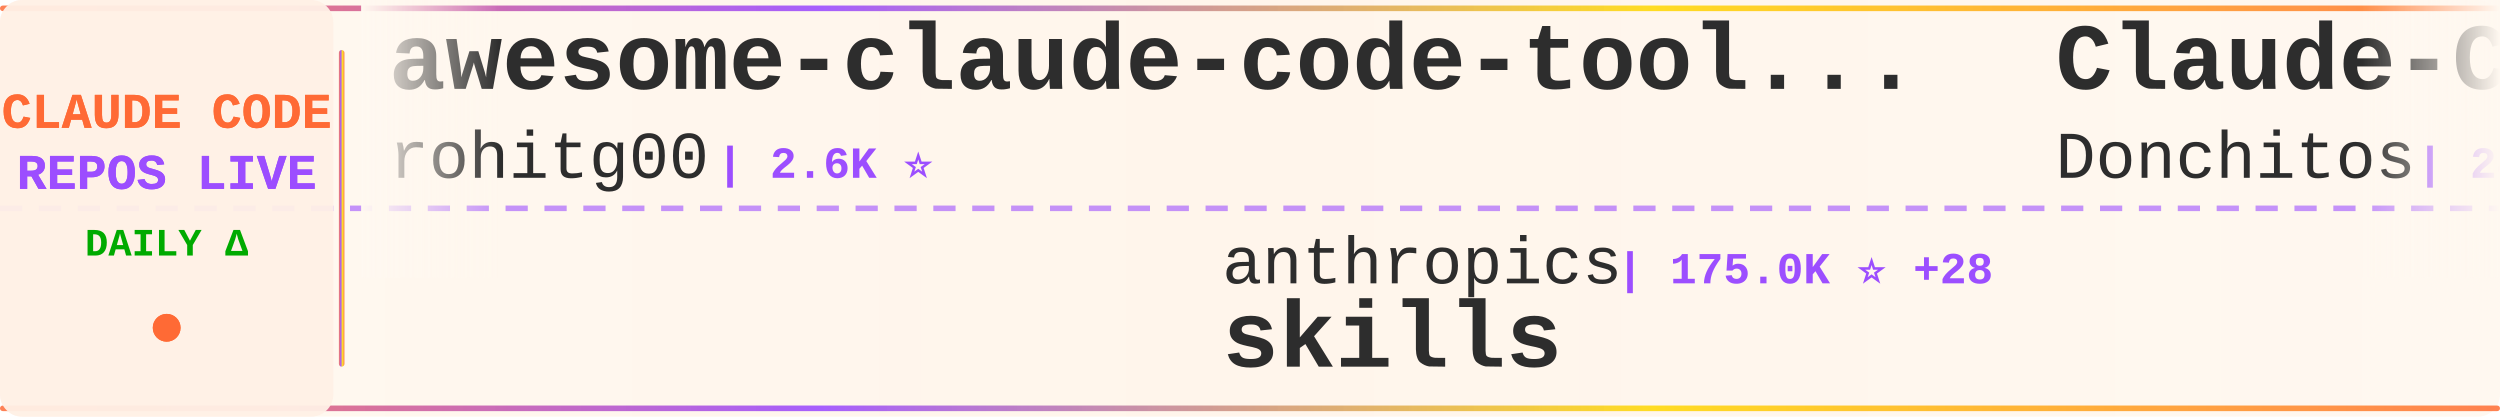
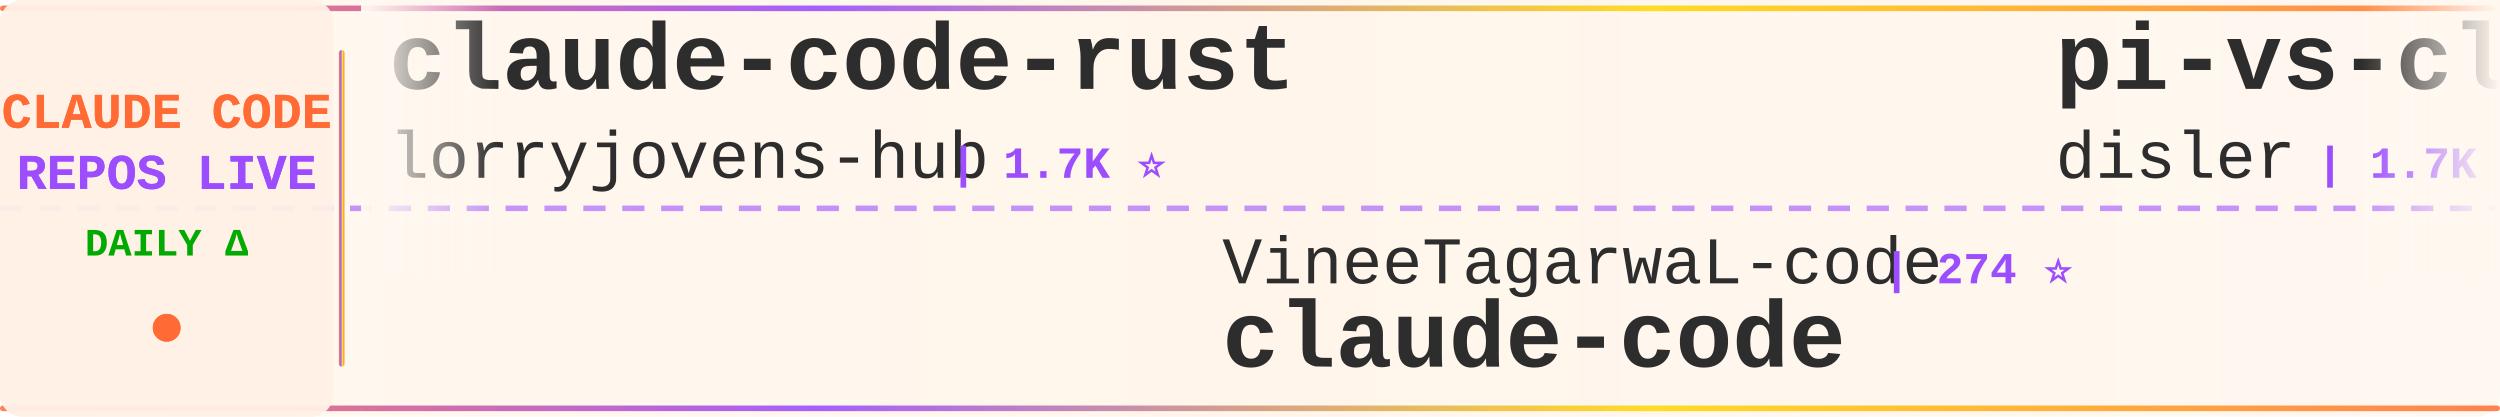
<svg xmlns="http://www.w3.org/2000/svg" width="900" height="150">
  <defs>
    <linearGradient id="tickerBg" x1="0%" y1="0%" x2="100%" y2="0%">
      <stop offset="0%" style="stop-color:#fff8f0;stop-opacity:0.98" />
      <stop offset="50%" style="stop-color:#fff5eb;stop-opacity:1" />
      <stop offset="100%" style="stop-color:#fff8f0;stop-opacity:0.98" />
    </linearGradient>
    <linearGradient id="borderGrad" x1="0%" y1="0%" x2="100%" y2="0%">
      <stop offset="0%" style="stop-color:#FF6B35;stop-opacity:0.85">
        <animate attributeName="stop-opacity" values="0.85;1;0.85" dur="2s" repeatCount="indefinite" />
      </stop>
      <stop offset="33%" style="stop-color:#9C4EFF;stop-opacity:0.9">
        <animate attributeName="stop-opacity" values="0.9;1;0.9" dur="2.2s" repeatCount="indefinite" />
      </stop>
      <stop offset="66%" style="stop-color:#FFD700;stop-opacity:0.85">
        <animate attributeName="stop-opacity" values="0.85;1;0.85" dur="1.8s" repeatCount="indefinite" />
      </stop>
      <stop offset="100%" style="stop-color:#FF6B35;stop-opacity:0.85">
        <animate attributeName="stop-opacity" values="0.85;1;0.85" dur="2s" repeatCount="indefinite" />
      </stop>
    </linearGradient>
    <filter id="textGlow">
      <feGaussianBlur stdDeviation="0.15" result="coloredBlur" />
      <feMerge>
        <feMergeNode in="coloredBlur" />
        <feMergeNode in="SourceGraphic" />
      </feMerge>
    </filter>
    <filter id="metricGlow">
      <feGaussianBlur stdDeviation="0.2" result="coloredBlur" />
      <feMerge>
        <feMergeNode in="coloredBlur" />
        <feMergeNode in="SourceGraphic" />
      </feMerge>
    </filter>
    <linearGradient id="leftFade" x1="0%" y1="0%" x2="100%" y2="0%">
      <stop offset="0%" style="stop-color:#fff8f0;stop-opacity:1" />
      <stop offset="100%" style="stop-color:#fff8f0;stop-opacity:0" />
    </linearGradient>
    <linearGradient id="rightFade" x1="0%" y1="0%" x2="100%" y2="0%">
      <stop offset="0%" style="stop-color:#fff8f0;stop-opacity:0" />
      <stop offset="100%" style="stop-color:#fff8f0;stop-opacity:1" />
    </linearGradient>
  </defs>
  <rect width="900" height="150" fill="url(#tickerBg)" rx="8" />
  <rect x="0" y="2" width="900" height="2" fill="url(#borderGrad)" rx="1" />
  <rect x="0" y="146" width="900" height="2" fill="url(#borderGrad)" rx="1" />
  <line x1="0" y1="75" x2="900" y2="75" stroke="#9C4EFF" stroke-width="2" stroke-dasharray="8 6" opacity="0.6" />
  <rect x="0" y="0" width="120" height="150" fill="#fff0e6" opacity="0.95" rx="8" />
  <text x="60" y="46" font-family="'Courier New', monospace" font-size="18" font-weight="bold" fill="#FF6B35" text-anchor="middle" filter="url(#textGlow)">
    CLAUDE CODE
  </text>
  <text x="60" y="68" font-family="'Courier New', monospace" font-size="18" font-weight="bold" fill="#9C4EFF" text-anchor="middle" filter="url(#textGlow)">
    REPOS LIVE
  </text>
  <text x="60" y="92" font-family="'Courier New', monospace" font-size="14" font-weight="bold" fill="#00aa00" text-anchor="middle">
    DAILY Δ
  </text>
  <circle cx="60" cy="118" r="5" fill="#FF6B35" filter="url(#metricGlow)">
    <animate attributeName="r" values="4;6;4" dur="1.5s" repeatCount="indefinite" />
    <animate attributeName="opacity" values="0.6;1;0.6" dur="1.5s" repeatCount="indefinite" />
  </circle>
  <rect x="122" y="18" width="2" height="114" fill="url(#borderGrad)" rx="1" />
  <clipPath id="tickerClip">
    <rect x="130" y="0" width="770" height="150" />
  </clipPath>
  <g clip-path="url(#tickerClip)">
    <g id="tickerItems">
      <animateTransform attributeName="transform" attributeType="XML" type="translate" from="0 0" to="-3000 0" dur="54s" repeatCount="indefinite" />
      <g transform="translate(0, 0)">
-         <text x="140" y="32" font-family="'Courier New', monospace" font-size="34" font-weight="bold" fill="#2d2d2d">awesome-claude-code-tool...</text>
-         <text x="140" y="64" font-family="'Courier New', monospace" font-size="24" font-weight="normal" fill="#2d2d2d" opacity="1.0">rohitg00</text>
-         <text x="258" y="64" font-family="'Courier New', monospace" font-size="16" font-weight="bold" fill="#9C4EFF"> | 2.6K ⭐</text>
+         <text x="140" y="32" font-family="'Courier New', monospace" font-size="34" font-weight="bold" fill="#2d2d2d">claude-code-rust</text>
+         <text x="140" y="64" font-family="'Courier New', monospace" font-size="24" font-weight="normal" fill="#2d2d2d" opacity="1.0">lorryjovens-hub</text>
+         <text x="342" y="64" font-family="'Courier New', monospace" font-size="16" font-weight="bold" fill="#9C4EFF"> | 1.7K ⭐</text>
      </g>
      <g transform="translate(300, 0)">
-         <text x="140" y="102" font-family="'Courier New', monospace" font-size="24" font-weight="normal" fill="#2d2d2d" opacity="1.0">anthropics</text>
-         <text x="282" y="102" font-family="'Courier New', monospace" font-size="16" font-weight="bold" fill="#9C4EFF"> | 175.0K ⭐ +28</text>
-         <text x="140" y="132" font-family="'Courier New', monospace" font-size="34" font-weight="bold" fill="#2d2d2d">skills</text>
+         <text x="140" y="102" font-family="'Courier New', monospace" font-size="24" font-weight="normal" fill="#2d2d2d" opacity="1.0">VineeTagarwaL-code</text>
+         <text x="378" y="102" font-family="'Courier New', monospace" font-size="16" font-weight="bold" fill="#9C4EFF"> | 274 ⭐</text>
+         <text x="140" y="132" font-family="'Courier New', monospace" font-size="34" font-weight="bold" fill="#2d2d2d">claude-code</text>
      </g>
      <g transform="translate(600, 0)">
-         <text x="140" y="32" font-family="'Courier New', monospace" font-size="34" font-weight="bold" fill="#2d2d2d">Claude-Code-Game-Studios</text>
-         <text x="140" y="64" font-family="'Courier New', monospace" font-size="24" font-weight="normal" fill="#2d2d2d" opacity="1.0">Donchitos</text>
-         <text x="270" y="64" font-family="'Courier New', monospace" font-size="16" font-weight="bold" fill="#9C4EFF"> | 24.9K ⭐</text>
+         <text x="140" y="32" font-family="'Courier New', monospace" font-size="34" font-weight="bold" fill="#2d2d2d">pi-vs-claude-code</text>
+         <text x="140" y="64" font-family="'Courier New', monospace" font-size="24" font-weight="normal" fill="#2d2d2d" opacity="1.0">disler</text>
+         <text x="234" y="64" font-family="'Courier New', monospace" font-size="16" font-weight="bold" fill="#9C4EFF"> | 1.7K ⭐</text>
      </g>
      <g transform="translate(900, 0)">
-         <text x="140" y="102" font-family="'Courier New', monospace" font-size="24" font-weight="normal" fill="#2d2d2d" opacity="1.0">lowcortisolprogrammer</text>
-         <text x="414" y="102" font-family="'Courier New', monospace" font-size="16" font-weight="bold" fill="#9C4EFF"> | 171 ⭐</text>
-         <text x="140" y="132" font-family="'Courier New', monospace" font-size="34" font-weight="bold" fill="#2d2d2d">claude-code</text>
+         <text x="140" y="102" font-family="'Courier New', monospace" font-size="24" font-weight="normal" fill="#2d2d2d" opacity="1.0">lintsinghua</text>
+         <text x="294" y="102" font-family="'Courier New', monospace" font-size="16" font-weight="bold" fill="#9C4EFF"> | 4.2K ⭐</text>
+         <text x="140" y="132" font-family="'Courier New', monospace" font-size="34" font-weight="bold" fill="#2d2d2d">claude-code-book</text>
      </g>
      <g transform="translate(1200, 0)">
-         <text x="140" y="32" font-family="'Courier New', monospace" font-size="34" font-weight="bold" fill="#2d2d2d">claude-code-source-build</text>
-         <text x="140" y="64" font-family="'Courier New', monospace" font-size="24" font-weight="normal" fill="#2d2d2d" opacity="1.0">andrew-kramer-inno</text>
-         <text x="378" y="64" font-family="'Courier New', monospace" font-size="16" font-weight="bold" fill="#9C4EFF"> | 596 ⭐</text>
+         <text x="140" y="32" font-family="'Courier New', monospace" font-size="34" font-weight="bold" fill="#2d2d2d">claude-code-source-code-...</text>
+         <text x="140" y="64" font-family="'Courier New', monospace" font-size="24" font-weight="normal" fill="#2d2d2d" opacity="1.0">ghuntley</text>
+         <text x="258" y="64" font-family="'Courier New', monospace" font-size="16" font-weight="bold" fill="#9C4EFF"> | 991 ⭐</text>
      </g>
      <g transform="translate(1500, 0)">
-         <text x="140" y="102" font-family="'Courier New', monospace" font-size="24" font-weight="normal" fill="#2d2d2d" opacity="1.0">mehmoodosman</text>
-         <text x="306" y="102" font-family="'Courier New', monospace" font-size="16" font-weight="bold" fill="#9C4EFF"> | 173 ⭐</text>
-         <text x="140" y="132" font-family="'Courier New', monospace" font-size="34" font-weight="bold" fill="#2d2d2d">claude-code</text>
-       </g>
-       <g transform="translate(1800, 0)">
-         <text x="140" y="32" font-family="'Courier New', monospace" font-size="34" font-weight="bold" fill="#2d2d2d">claude-code-templates</text>
-         <text x="140" y="64" font-family="'Courier New', monospace" font-size="24" font-weight="normal" fill="#2d2d2d" opacity="1.0">davila7</text>
-         <text x="246" y="64" font-family="'Courier New', monospace" font-size="16" font-weight="bold" fill="#9C4EFF"> | 30.6K ⭐ +4</text>
-       </g>
-       <g transform="translate(2100, 0)">
        <text x="140" y="102" font-family="'Courier New', monospace" font-size="24" font-weight="normal" fill="#2d2d2d" opacity="1.0">anthropics</text>
        <text x="282" y="102" font-family="'Courier New', monospace" font-size="16" font-weight="bold" fill="#9C4EFF"> | 6.2K ⭐ +2</text>
        <text x="140" y="132" font-family="'Courier New', monospace" font-size="34" font-weight="bold" fill="#2d2d2d">claude-code-security-rev...</text>
      </g>
+       <g transform="translate(1800, 0)">
+         <text x="140" y="32" font-family="'Courier New', monospace" font-size="34" font-weight="bold" fill="#2d2d2d">claude-code</text>
+         <text x="140" y="64" font-family="'Courier New', monospace" font-size="24" font-weight="normal" fill="#2d2d2d" opacity="1.0">tanbiralam</text>
+         <text x="282" y="64" font-family="'Courier New', monospace" font-size="16" font-weight="bold" fill="#9C4EFF"> | 2.2K ⭐</text>
+       </g>
+       <g transform="translate(2100, 0)">
+         <text x="140" y="102" font-family="'Courier New', monospace" font-size="24" font-weight="normal" fill="#2d2d2d" opacity="1.0">anthropics</text>
+         <text x="282" y="102" font-family="'Courier New', monospace" font-size="16" font-weight="bold" fill="#9C4EFF"> | 971 ⭐</text>
+         <text x="140" y="132" font-family="'Courier New', monospace" font-size="34" font-weight="bold" fill="#2d2d2d">claude-code-base-action</text>
+       </g>
      <g transform="translate(2400, 0)">
-         <text x="140" y="32" font-family="'Courier New', monospace" font-size="34" font-weight="bold" fill="#2d2d2d">claude-code</text>
-         <text x="140" y="64" font-family="'Courier New', monospace" font-size="24" font-weight="normal" fill="#2d2d2d" opacity="1.0">claude-code-best</text>
-         <text x="354" y="64" font-family="'Courier New', monospace" font-size="16" font-weight="bold" fill="#9C4EFF"> | 22.4K ⭐</text>
+         <text x="140" y="32" font-family="'Courier New', monospace" font-size="34" font-weight="bold" fill="#2d2d2d">claude-code-tudou</text>
+         <text x="140" y="64" font-family="'Courier New', monospace" font-size="24" font-weight="normal" fill="#2d2d2d" opacity="1.0">AICoderTudou</text>
+         <text x="306" y="64" font-family="'Courier New', monospace" font-size="16" font-weight="bold" fill="#9C4EFF"> | 495 ⭐</text>
      </g>
      <g transform="translate(2700, 0)">
-         <text x="140" y="102" font-family="'Courier New', monospace" font-size="24" font-weight="normal" fill="#2d2d2d" opacity="1.0">Cranot</text>
-         <text x="234" y="102" font-family="'Courier New', monospace" font-size="16" font-weight="bold" fill="#9C4EFF"> | 2.9K ⭐</text>
-         <text x="140" y="132" font-family="'Courier New', monospace" font-size="34" font-weight="bold" fill="#2d2d2d">claude-code-guide</text>
+         <text x="140" y="102" font-family="'Courier New', monospace" font-size="24" font-weight="normal" fill="#2d2d2d" opacity="1.0">simonw</text>
+         <text x="234" y="102" font-family="'Courier New', monospace" font-size="16" font-weight="bold" fill="#9C4EFF"> | 1.7K ⭐</text>
+         <text x="140" y="132" font-family="'Courier New', monospace" font-size="34" font-weight="bold" fill="#2d2d2d">claude-code-transcripts</text>
      </g>
      <g transform="translate(3000, 0)">
-         <text x="140" y="32" font-family="'Courier New', monospace" font-size="34" font-weight="bold" fill="#2d2d2d">awesome-claude-code-tool...</text>
-         <text x="140" y="64" font-family="'Courier New', monospace" font-size="24" font-weight="normal" fill="#2d2d2d" opacity="1.0">rohitg00</text>
-         <text x="258" y="64" font-family="'Courier New', monospace" font-size="16" font-weight="bold" fill="#9C4EFF"> | 2.6K ⭐</text>
+         <text x="140" y="32" font-family="'Courier New', monospace" font-size="34" font-weight="bold" fill="#2d2d2d">claude-code-rust</text>
+         <text x="140" y="64" font-family="'Courier New', monospace" font-size="24" font-weight="normal" fill="#2d2d2d" opacity="1.0">lorryjovens-hub</text>
+         <text x="342" y="64" font-family="'Courier New', monospace" font-size="16" font-weight="bold" fill="#9C4EFF"> | 1.7K ⭐</text>
      </g>
      <g transform="translate(3300, 0)">
-         <text x="140" y="102" font-family="'Courier New', monospace" font-size="24" font-weight="normal" fill="#2d2d2d" opacity="1.0">anthropics</text>
-         <text x="282" y="102" font-family="'Courier New', monospace" font-size="16" font-weight="bold" fill="#9C4EFF"> | 175.0K ⭐ +28</text>
-         <text x="140" y="132" font-family="'Courier New', monospace" font-size="34" font-weight="bold" fill="#2d2d2d">skills</text>
+         <text x="140" y="102" font-family="'Courier New', monospace" font-size="24" font-weight="normal" fill="#2d2d2d" opacity="1.0">VineeTagarwaL-code</text>
+         <text x="378" y="102" font-family="'Courier New', monospace" font-size="16" font-weight="bold" fill="#9C4EFF"> | 274 ⭐</text>
+         <text x="140" y="132" font-family="'Courier New', monospace" font-size="34" font-weight="bold" fill="#2d2d2d">claude-code</text>
      </g>
      <g transform="translate(3600, 0)">
-         <text x="140" y="32" font-family="'Courier New', monospace" font-size="34" font-weight="bold" fill="#2d2d2d">Claude-Code-Game-Studios</text>
-         <text x="140" y="64" font-family="'Courier New', monospace" font-size="24" font-weight="normal" fill="#2d2d2d" opacity="1.0">Donchitos</text>
-         <text x="270" y="64" font-family="'Courier New', monospace" font-size="16" font-weight="bold" fill="#9C4EFF"> | 24.9K ⭐</text>
+         <text x="140" y="32" font-family="'Courier New', monospace" font-size="34" font-weight="bold" fill="#2d2d2d">pi-vs-claude-code</text>
+         <text x="140" y="64" font-family="'Courier New', monospace" font-size="24" font-weight="normal" fill="#2d2d2d" opacity="1.0">disler</text>
+         <text x="234" y="64" font-family="'Courier New', monospace" font-size="16" font-weight="bold" fill="#9C4EFF"> | 1.7K ⭐</text>
      </g>
      <g transform="translate(3900, 0)">
-         <text x="140" y="102" font-family="'Courier New', monospace" font-size="24" font-weight="normal" fill="#2d2d2d" opacity="1.0">lowcortisolprogrammer</text>
-         <text x="414" y="102" font-family="'Courier New', monospace" font-size="16" font-weight="bold" fill="#9C4EFF"> | 171 ⭐</text>
-         <text x="140" y="132" font-family="'Courier New', monospace" font-size="34" font-weight="bold" fill="#2d2d2d">claude-code</text>
+         <text x="140" y="102" font-family="'Courier New', monospace" font-size="24" font-weight="normal" fill="#2d2d2d" opacity="1.0">lintsinghua</text>
+         <text x="294" y="102" font-family="'Courier New', monospace" font-size="16" font-weight="bold" fill="#9C4EFF"> | 4.2K ⭐</text>
+         <text x="140" y="132" font-family="'Courier New', monospace" font-size="34" font-weight="bold" fill="#2d2d2d">claude-code-book</text>
      </g>
    </g>
  </g>
  <rect x="130" y="0" width="50" height="100" fill="url(#leftFade)" />
  <rect x="850" y="0" width="50" height="100" fill="url(#rightFade)" />
</svg>
